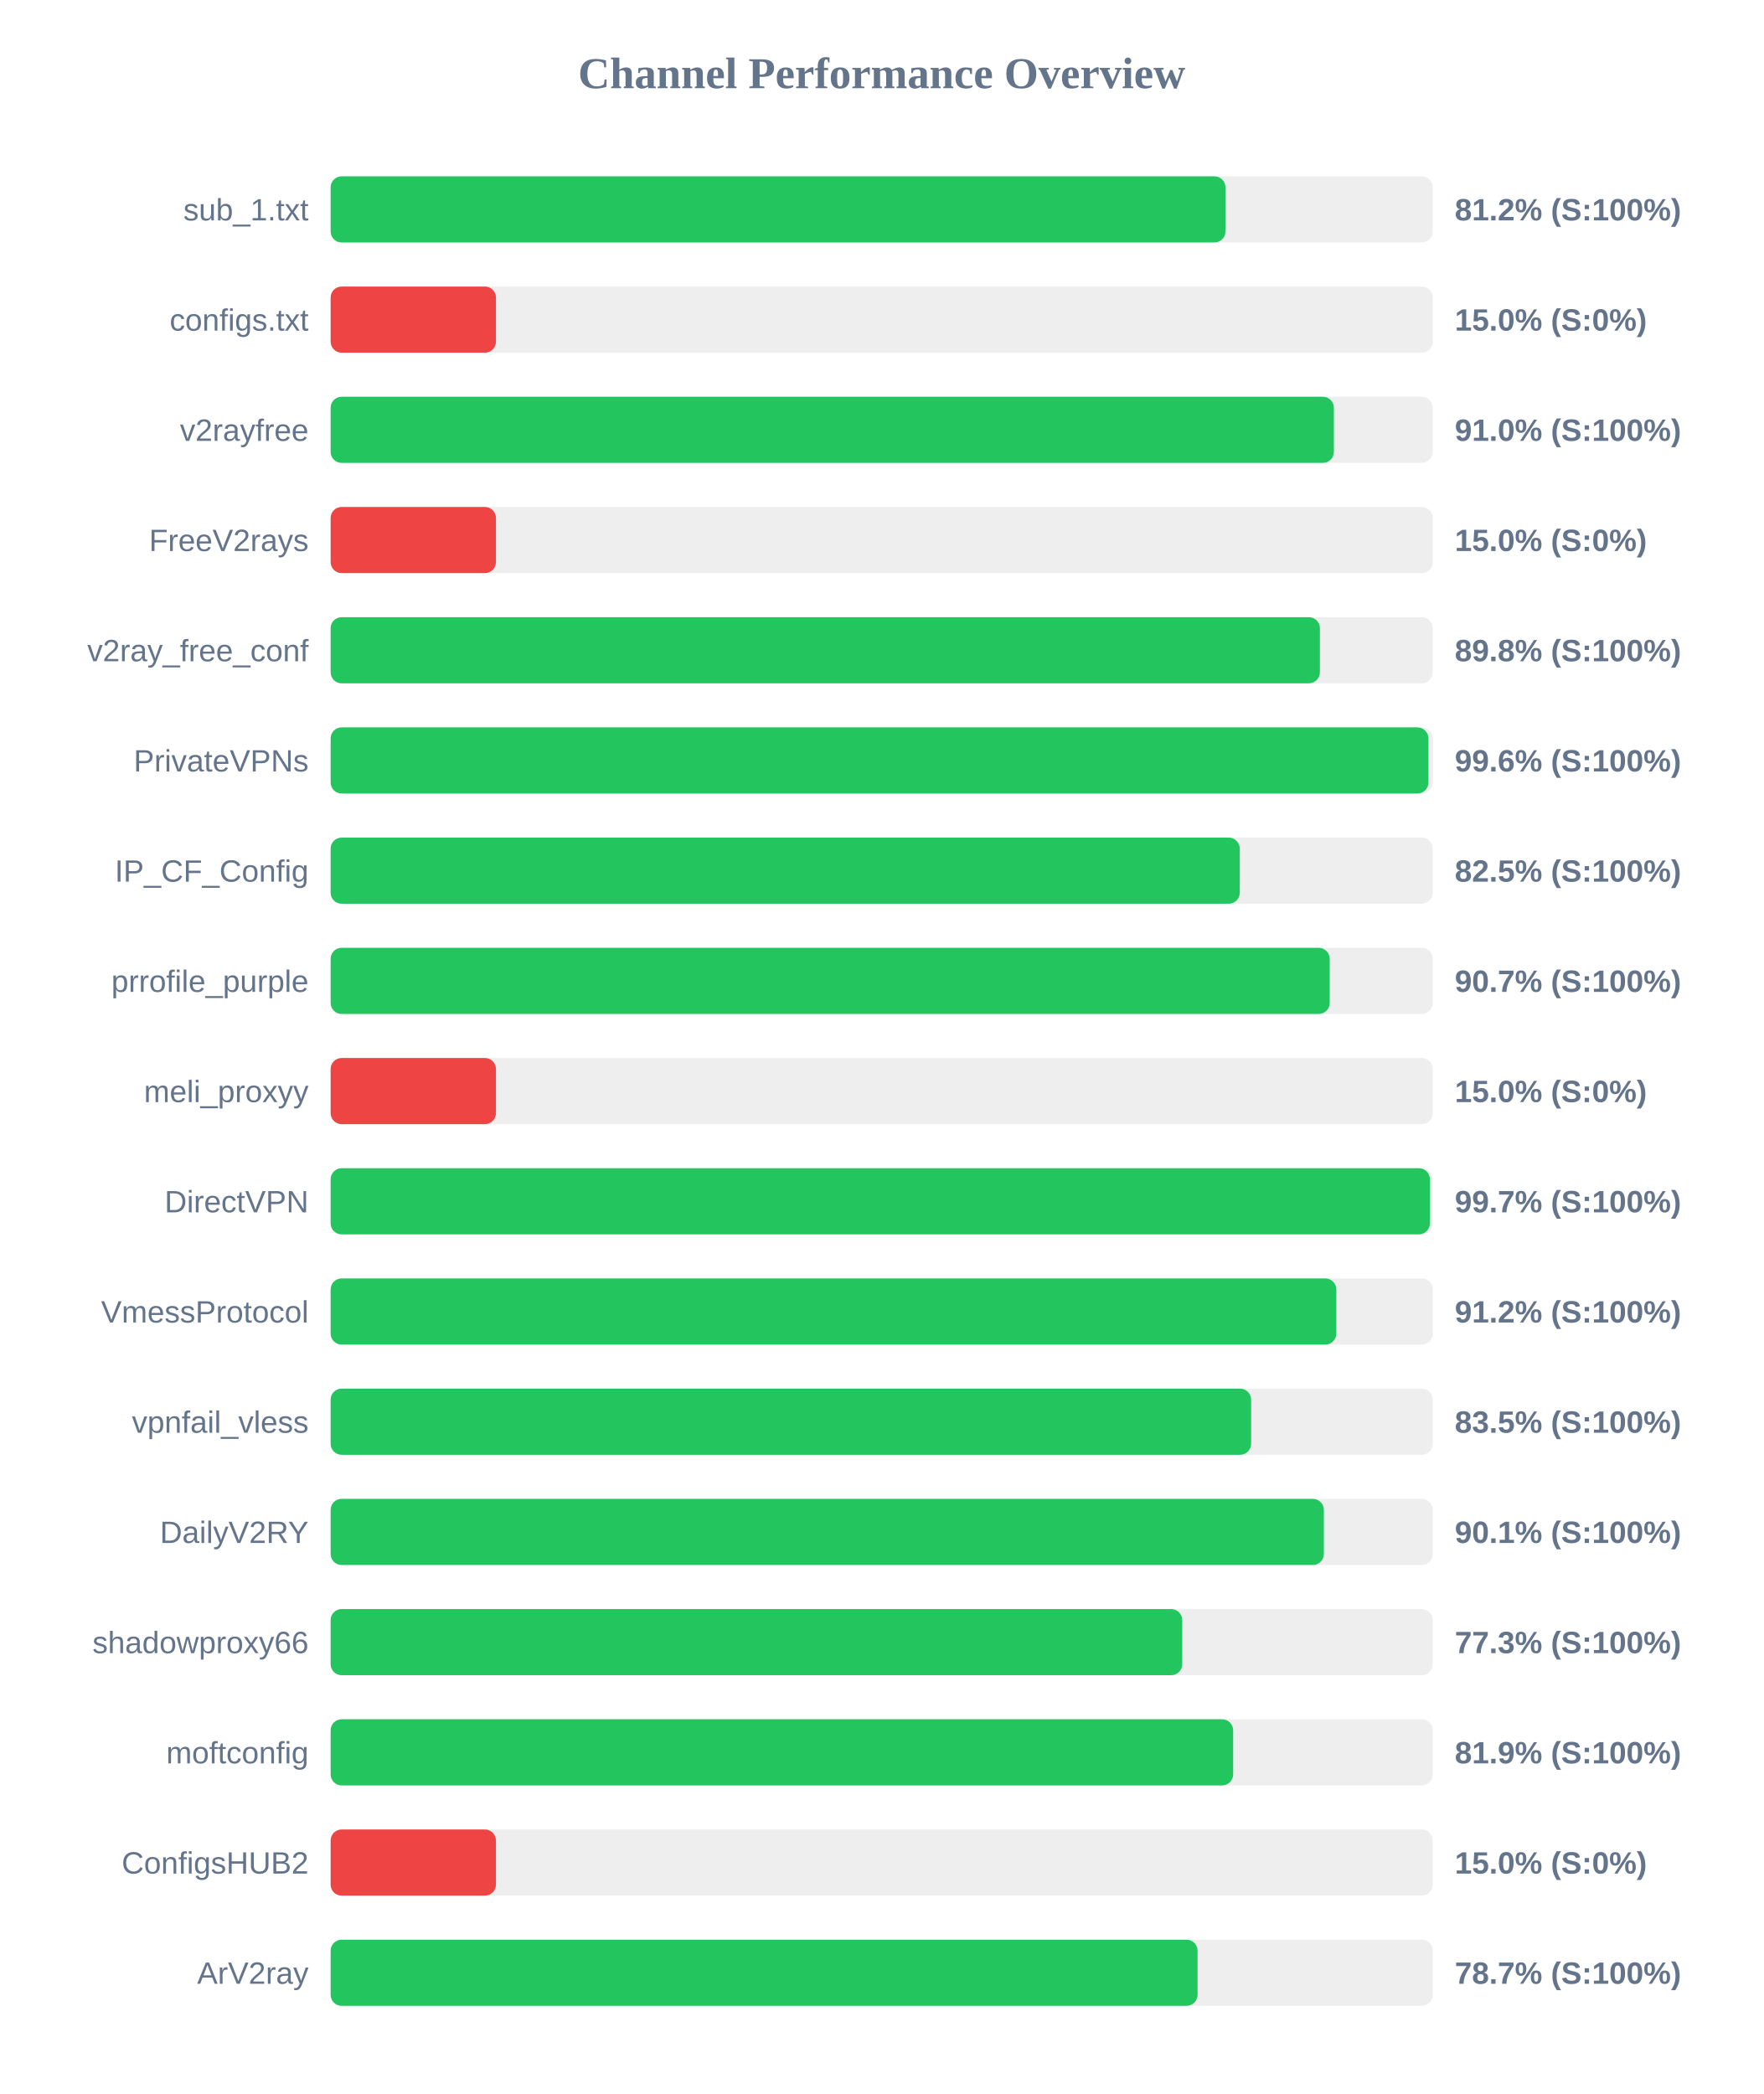
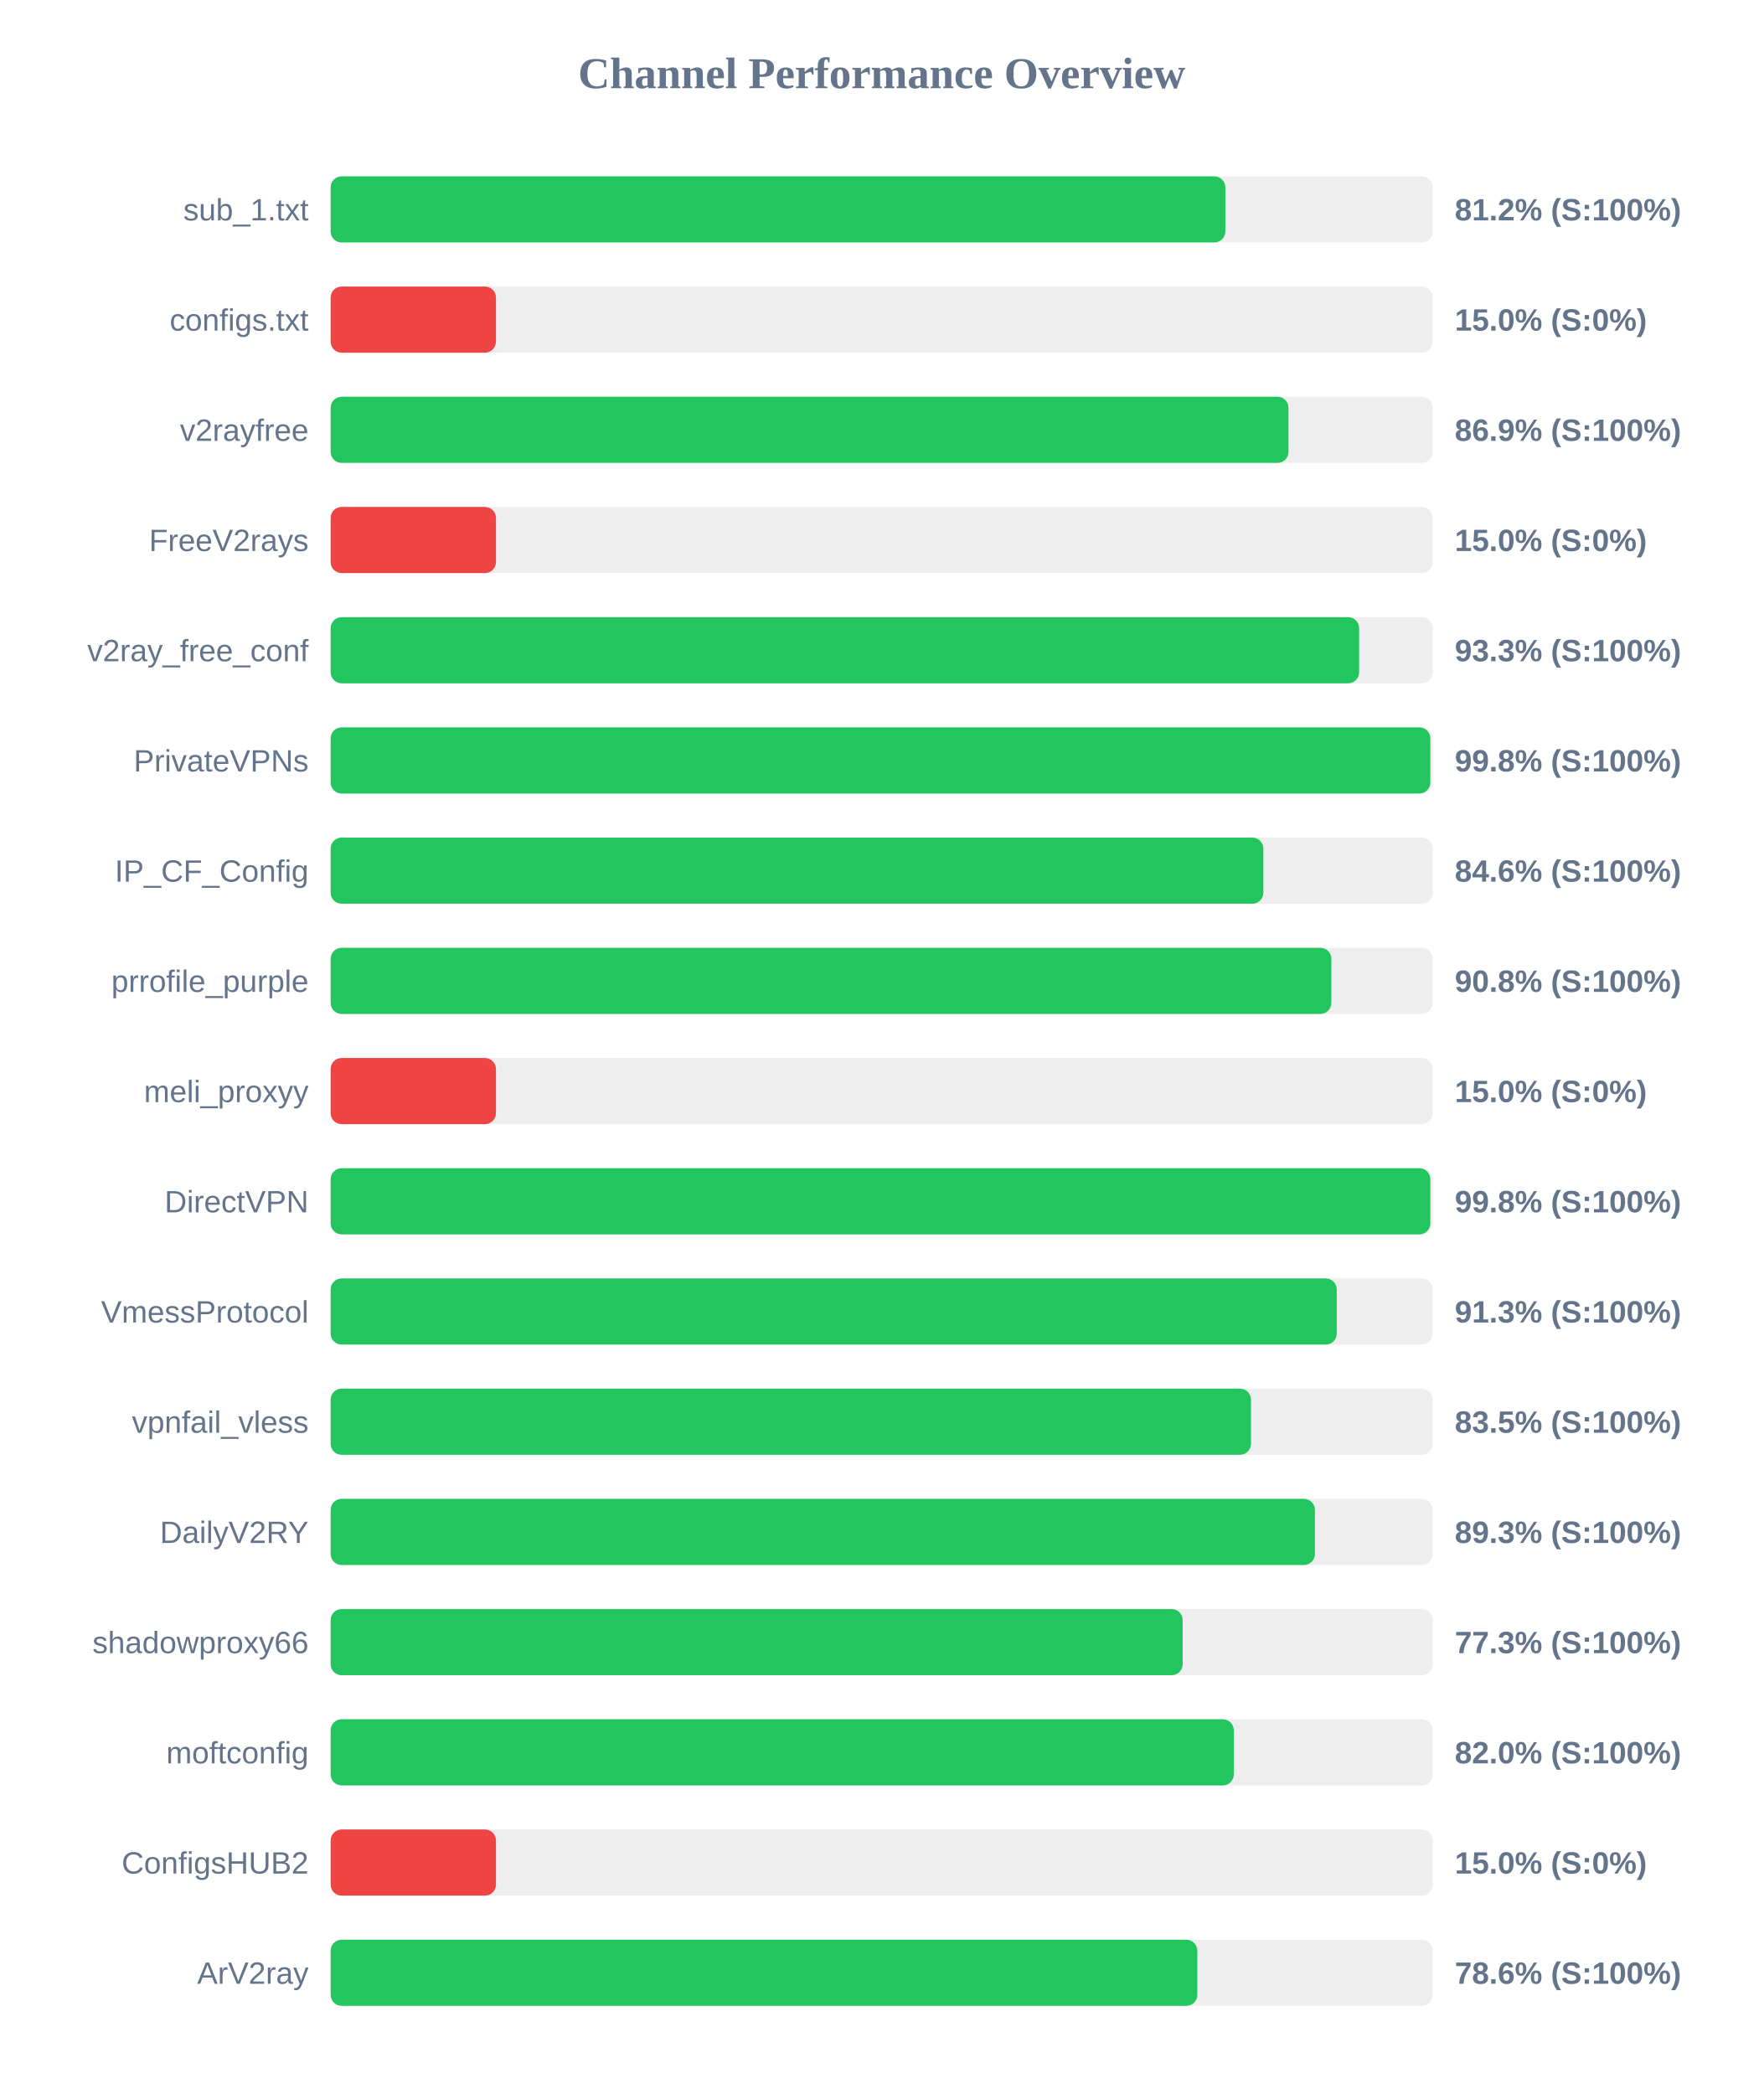
<svg xmlns="http://www.w3.org/2000/svg" width="800" height="950" version="1.1">
  <style>
        .row { font: 14px Arial; fill: #64748b; }
        .score { font: bold 14px Arial; fill: #64748b; }
    </style>
  <text x="400" y="40" text-anchor="middle" font-size="20px" font-weight="bold" fill="#64748b">Channel Performance Overview</text>
  <rect x="150" y="80" width="500" height="30" fill="#eee" rx="5" />
-   <rect x="150" y="80" width="405.95" height="30" fill="#22c55e" rx="5" />
+   <rect x="150" y="80" width="405.9" height="30" fill="#22c55e" rx="5" />
  <text x="140" y="100" text-anchor="end" class="row">sub_1.txt</text>
  <text x="660" y="100" text-anchor="start" class="score">81.2% (S:100%)</text>
  <rect x="150" y="130" width="500" height="30" fill="#eee" rx="5" />
  <rect x="150" y="130" width="75.0" height="30" fill="#ef4444" rx="5" />
  <text x="140" y="150" text-anchor="end" class="row">configs.txt</text>
  <text x="660" y="150" text-anchor="start" class="score">15.0% (S:0%)</text>
  <rect x="150" y="180" width="500" height="30" fill="#eee" rx="5" />
-   <rect x="150" y="180" width="455.15" height="30" fill="#22c55e" rx="5" />
+   <rect x="150" y="180" width="434.55" height="30" fill="#22c55e" rx="5" />
  <text x="140" y="200" text-anchor="end" class="row">v2rayfree</text>
-   <text x="660" y="200" text-anchor="start" class="score">91.0% (S:100%)</text>
+   <text x="660" y="200" text-anchor="start" class="score">86.9% (S:100%)</text>
  <rect x="150" y="230" width="500" height="30" fill="#eee" rx="5" />
  <rect x="150" y="230" width="75.0" height="30" fill="#ef4444" rx="5" />
  <text x="140" y="250" text-anchor="end" class="row">FreeV2rays</text>
  <text x="660" y="250" text-anchor="start" class="score">15.0% (S:0%)</text>
  <rect x="150" y="280" width="500" height="30" fill="#eee" rx="5" />
-   <rect x="150" y="280" width="448.8" height="30" fill="#22c55e" rx="5" />
+   <rect x="150" y="280" width="466.6" height="30" fill="#22c55e" rx="5" />
  <text x="140" y="300" text-anchor="end" class="row">v2ray_free_conf</text>
-   <text x="660" y="300" text-anchor="start" class="score">89.8% (S:100%)</text>
+   <text x="660" y="300" text-anchor="start" class="score">93.3% (S:100%)</text>
  <rect x="150" y="330" width="500" height="30" fill="#eee" rx="5" />
-   <rect x="150" y="330" width="498.05" height="30" fill="#22c55e" rx="5" />
+   <rect x="150" y="330" width="498.9" height="30" fill="#22c55e" rx="5" />
  <text x="140" y="350" text-anchor="end" class="row">PrivateVPNs</text>
-   <text x="660" y="350" text-anchor="start" class="score">99.6% (S:100%)</text>
+   <text x="660" y="350" text-anchor="start" class="score">99.8% (S:100%)</text>
  <rect x="150" y="380" width="500" height="30" fill="#eee" rx="5" />
-   <rect x="150" y="380" width="412.45" height="30" fill="#22c55e" rx="5" />
+   <rect x="150" y="380" width="423.15" height="30" fill="#22c55e" rx="5" />
  <text x="140" y="400" text-anchor="end" class="row">IP_CF_Config</text>
-   <text x="660" y="400" text-anchor="start" class="score">82.5% (S:100%)</text>
+   <text x="660" y="400" text-anchor="start" class="score">84.6% (S:100%)</text>
  <rect x="150" y="430" width="500" height="30" fill="#eee" rx="5" />
-   <rect x="150" y="430" width="453.25" height="30" fill="#22c55e" rx="5" />
+   <rect x="150" y="430" width="454.0" height="30" fill="#22c55e" rx="5" />
  <text x="140" y="450" text-anchor="end" class="row">prrofile_purple</text>
-   <text x="660" y="450" text-anchor="start" class="score">90.7% (S:100%)</text>
+   <text x="660" y="450" text-anchor="start" class="score">90.8% (S:100%)</text>
  <rect x="150" y="480" width="500" height="30" fill="#eee" rx="5" />
  <rect x="150" y="480" width="75.0" height="30" fill="#ef4444" rx="5" />
  <text x="140" y="500" text-anchor="end" class="row">meli_proxyy</text>
  <text x="660" y="500" text-anchor="start" class="score">15.0% (S:0%)</text>
  <rect x="150" y="530" width="500" height="30" fill="#eee" rx="5" />
-   <rect x="150" y="530" width="498.7" height="30" fill="#22c55e" rx="5" />
+   <rect x="150" y="530" width="498.9" height="30" fill="#22c55e" rx="5" />
  <text x="140" y="550" text-anchor="end" class="row">DirectVPN</text>
-   <text x="660" y="550" text-anchor="start" class="score">99.7% (S:100%)</text>
+   <text x="660" y="550" text-anchor="start" class="score">99.8% (S:100%)</text>
  <rect x="150" y="580" width="500" height="30" fill="#eee" rx="5" />
-   <rect x="150" y="580" width="456.25" height="30" fill="#22c55e" rx="5" />
+   <rect x="150" y="580" width="456.45" height="30" fill="#22c55e" rx="5" />
  <text x="140" y="600" text-anchor="end" class="row">VmessProtocol</text>
-   <text x="660" y="600" text-anchor="start" class="score">91.2% (S:100%)</text>
+   <text x="660" y="600" text-anchor="start" class="score">91.3% (S:100%)</text>
  <rect x="150" y="630" width="500" height="30" fill="#eee" rx="5" />
-   <rect x="150" y="630" width="417.6" height="30" fill="#22c55e" rx="5" />
+   <rect x="150" y="630" width="417.55" height="30" fill="#22c55e" rx="5" />
  <text x="140" y="650" text-anchor="end" class="row">vpnfail_vless</text>
  <text x="660" y="650" text-anchor="start" class="score">83.5% (S:100%)</text>
  <rect x="150" y="680" width="500" height="30" fill="#eee" rx="5" />
-   <rect x="150" y="680" width="450.6" height="30" fill="#22c55e" rx="5" />
+   <rect x="150" y="680" width="446.55" height="30" fill="#22c55e" rx="5" />
  <text x="140" y="700" text-anchor="end" class="row">DailyV2RY</text>
-   <text x="660" y="700" text-anchor="start" class="score">90.1% (S:100%)</text>
+   <text x="660" y="700" text-anchor="start" class="score">89.3% (S:100%)</text>
  <rect x="150" y="730" width="500" height="30" fill="#eee" rx="5" />
-   <rect x="150" y="730" width="386.35" height="30" fill="#22c55e" rx="5" />
+   <rect x="150" y="730" width="386.55" height="30" fill="#22c55e" rx="5" />
  <text x="140" y="750" text-anchor="end" class="row">shadowproxy66</text>
  <text x="660" y="750" text-anchor="start" class="score">77.3% (S:100%)</text>
  <rect x="150" y="780" width="500" height="30" fill="#eee" rx="5" />
-   <rect x="150" y="780" width="409.45" height="30" fill="#22c55e" rx="5" />
+   <rect x="150" y="780" width="409.75" height="30" fill="#22c55e" rx="5" />
  <text x="140" y="800" text-anchor="end" class="row">moftconfig</text>
-   <text x="660" y="800" text-anchor="start" class="score">81.9% (S:100%)</text>
+   <text x="660" y="800" text-anchor="start" class="score">82.0% (S:100%)</text>
  <rect x="150" y="830" width="500" height="30" fill="#eee" rx="5" />
  <rect x="150" y="830" width="75.0" height="30" fill="#ef4444" rx="5" />
  <text x="140" y="850" text-anchor="end" class="row">ConfigsHUB2</text>
  <text x="660" y="850" text-anchor="start" class="score">15.0% (S:0%)</text>
  <rect x="150" y="880" width="500" height="30" fill="#eee" rx="5" />
-   <rect x="150" y="880" width="393.3" height="30" fill="#22c55e" rx="5" />
+   <rect x="150" y="880" width="393.2" height="30" fill="#22c55e" rx="5" />
  <text x="140" y="900" text-anchor="end" class="row">ArV2ray</text>
-   <text x="660" y="900" text-anchor="start" class="score">78.7% (S:100%)</text>
+   <text x="660" y="900" text-anchor="start" class="score">78.6% (S:100%)</text>
</svg>
